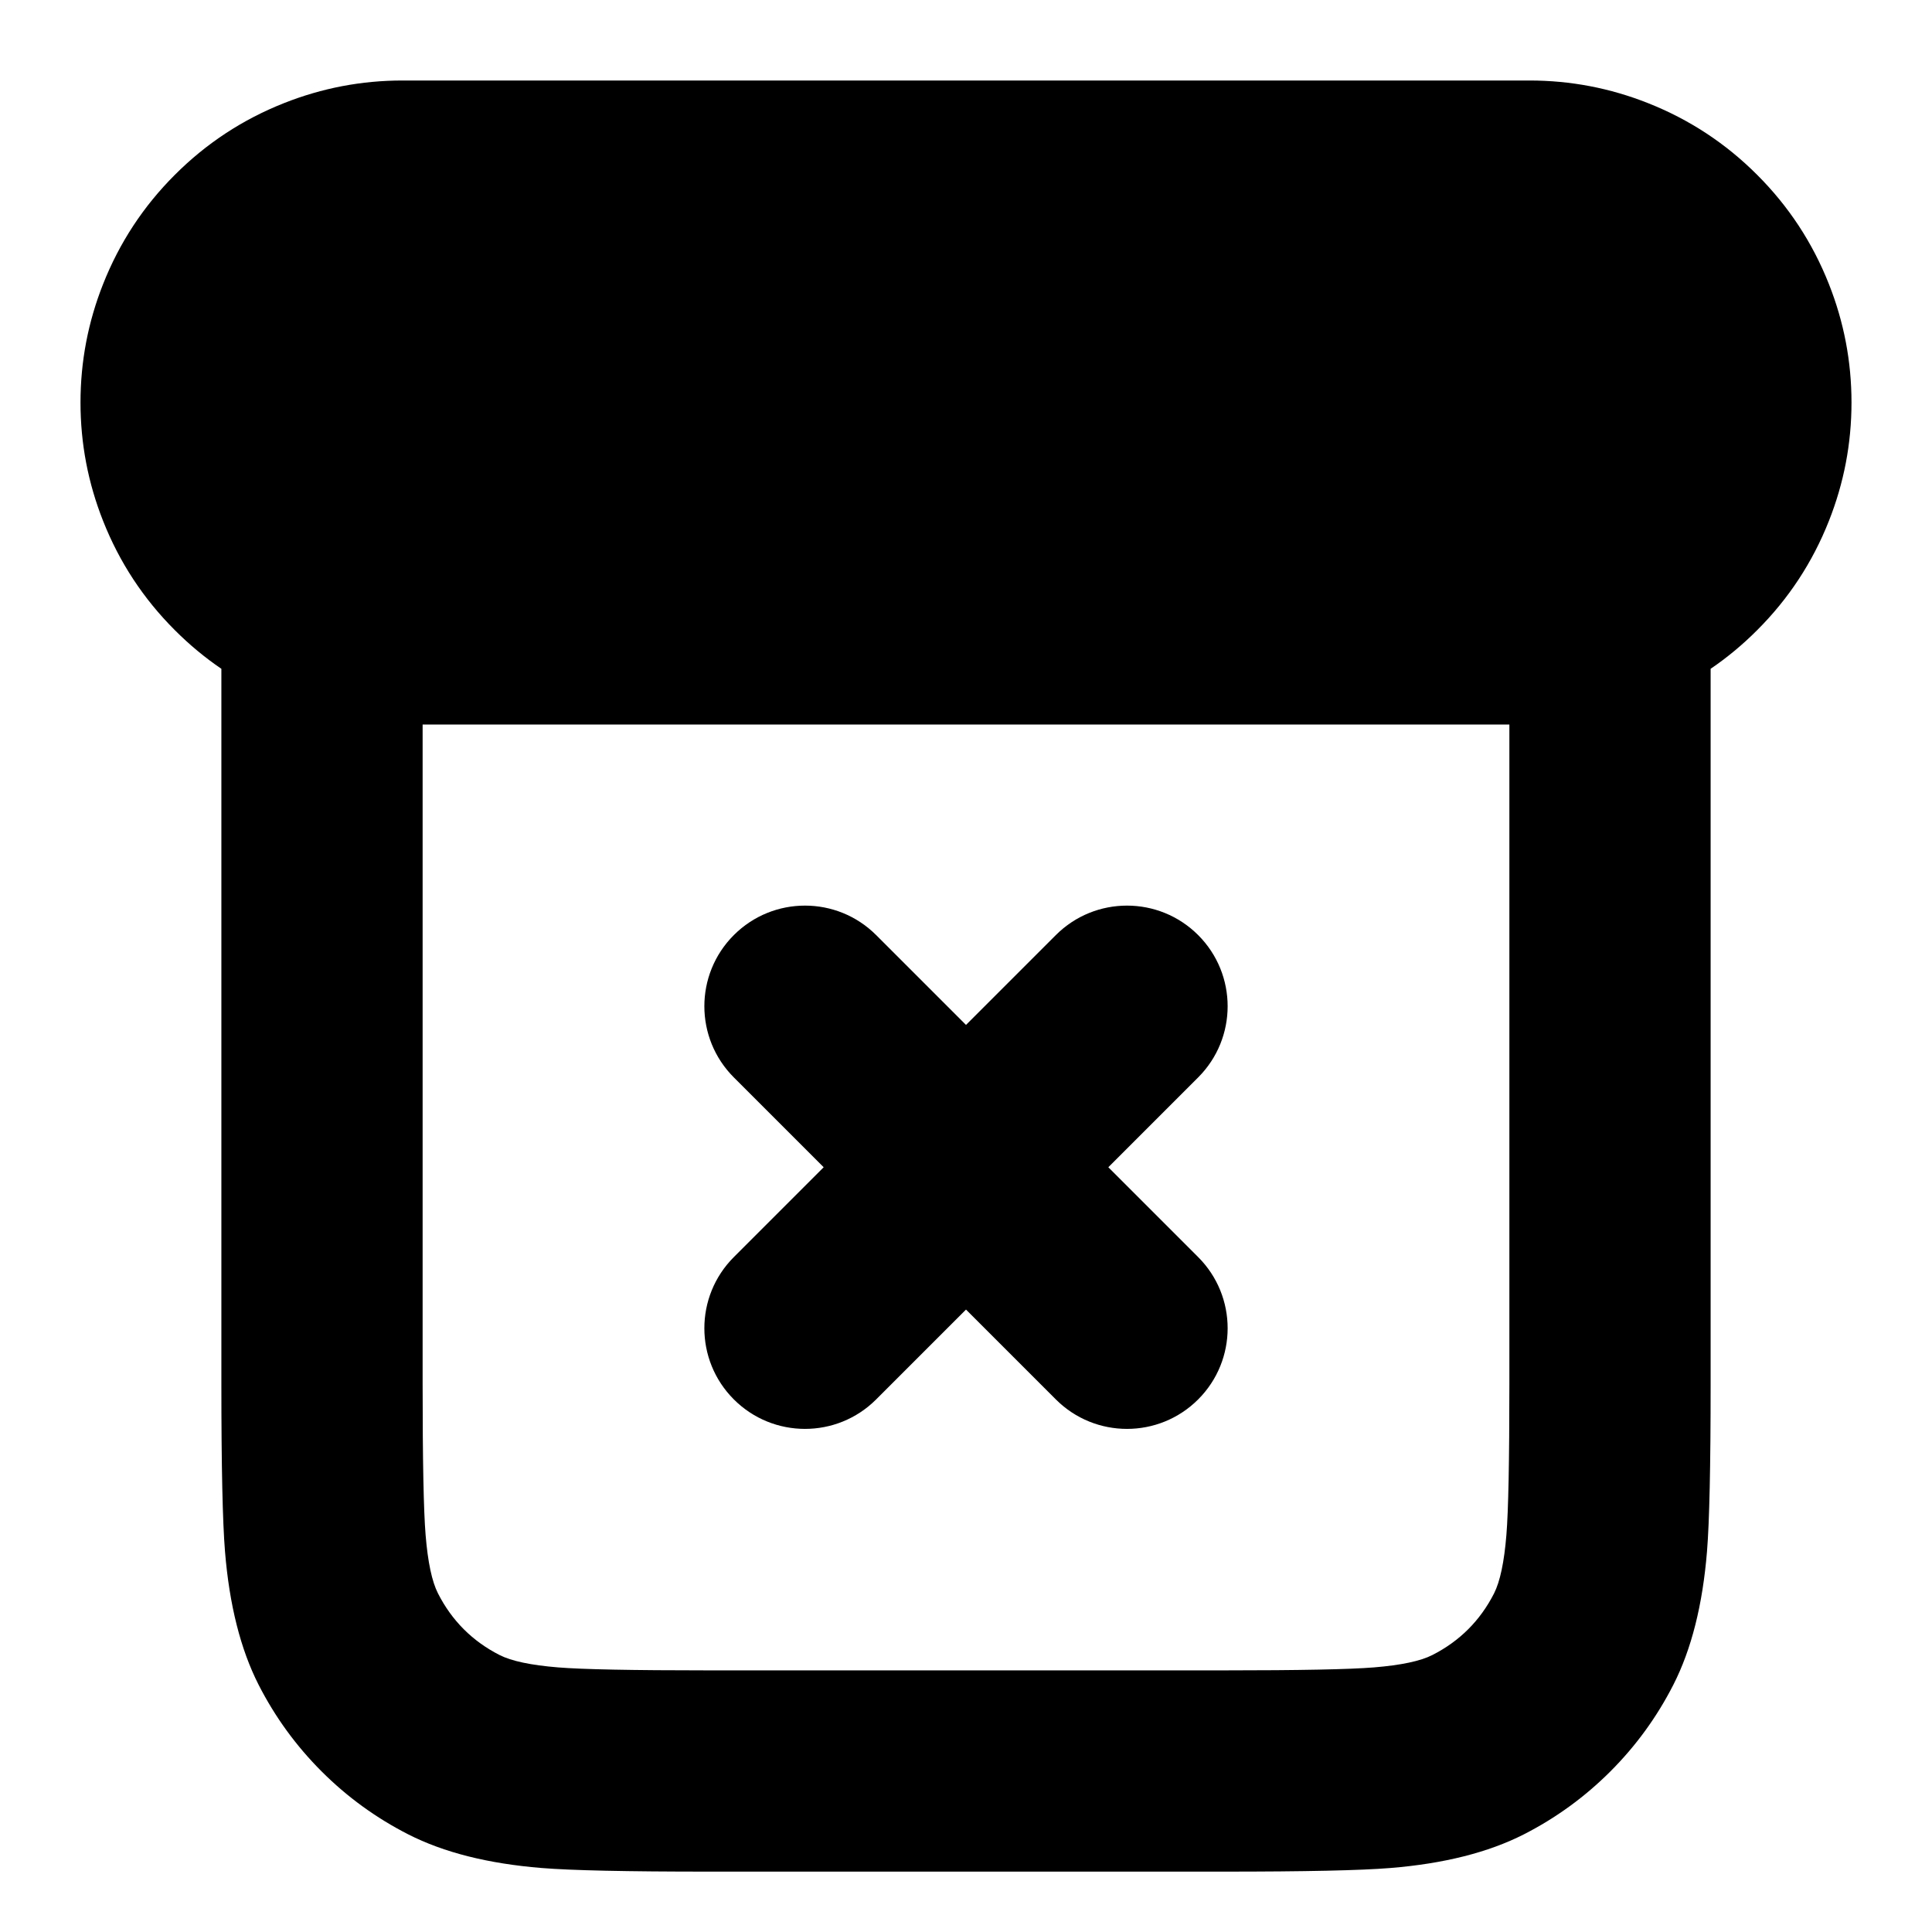
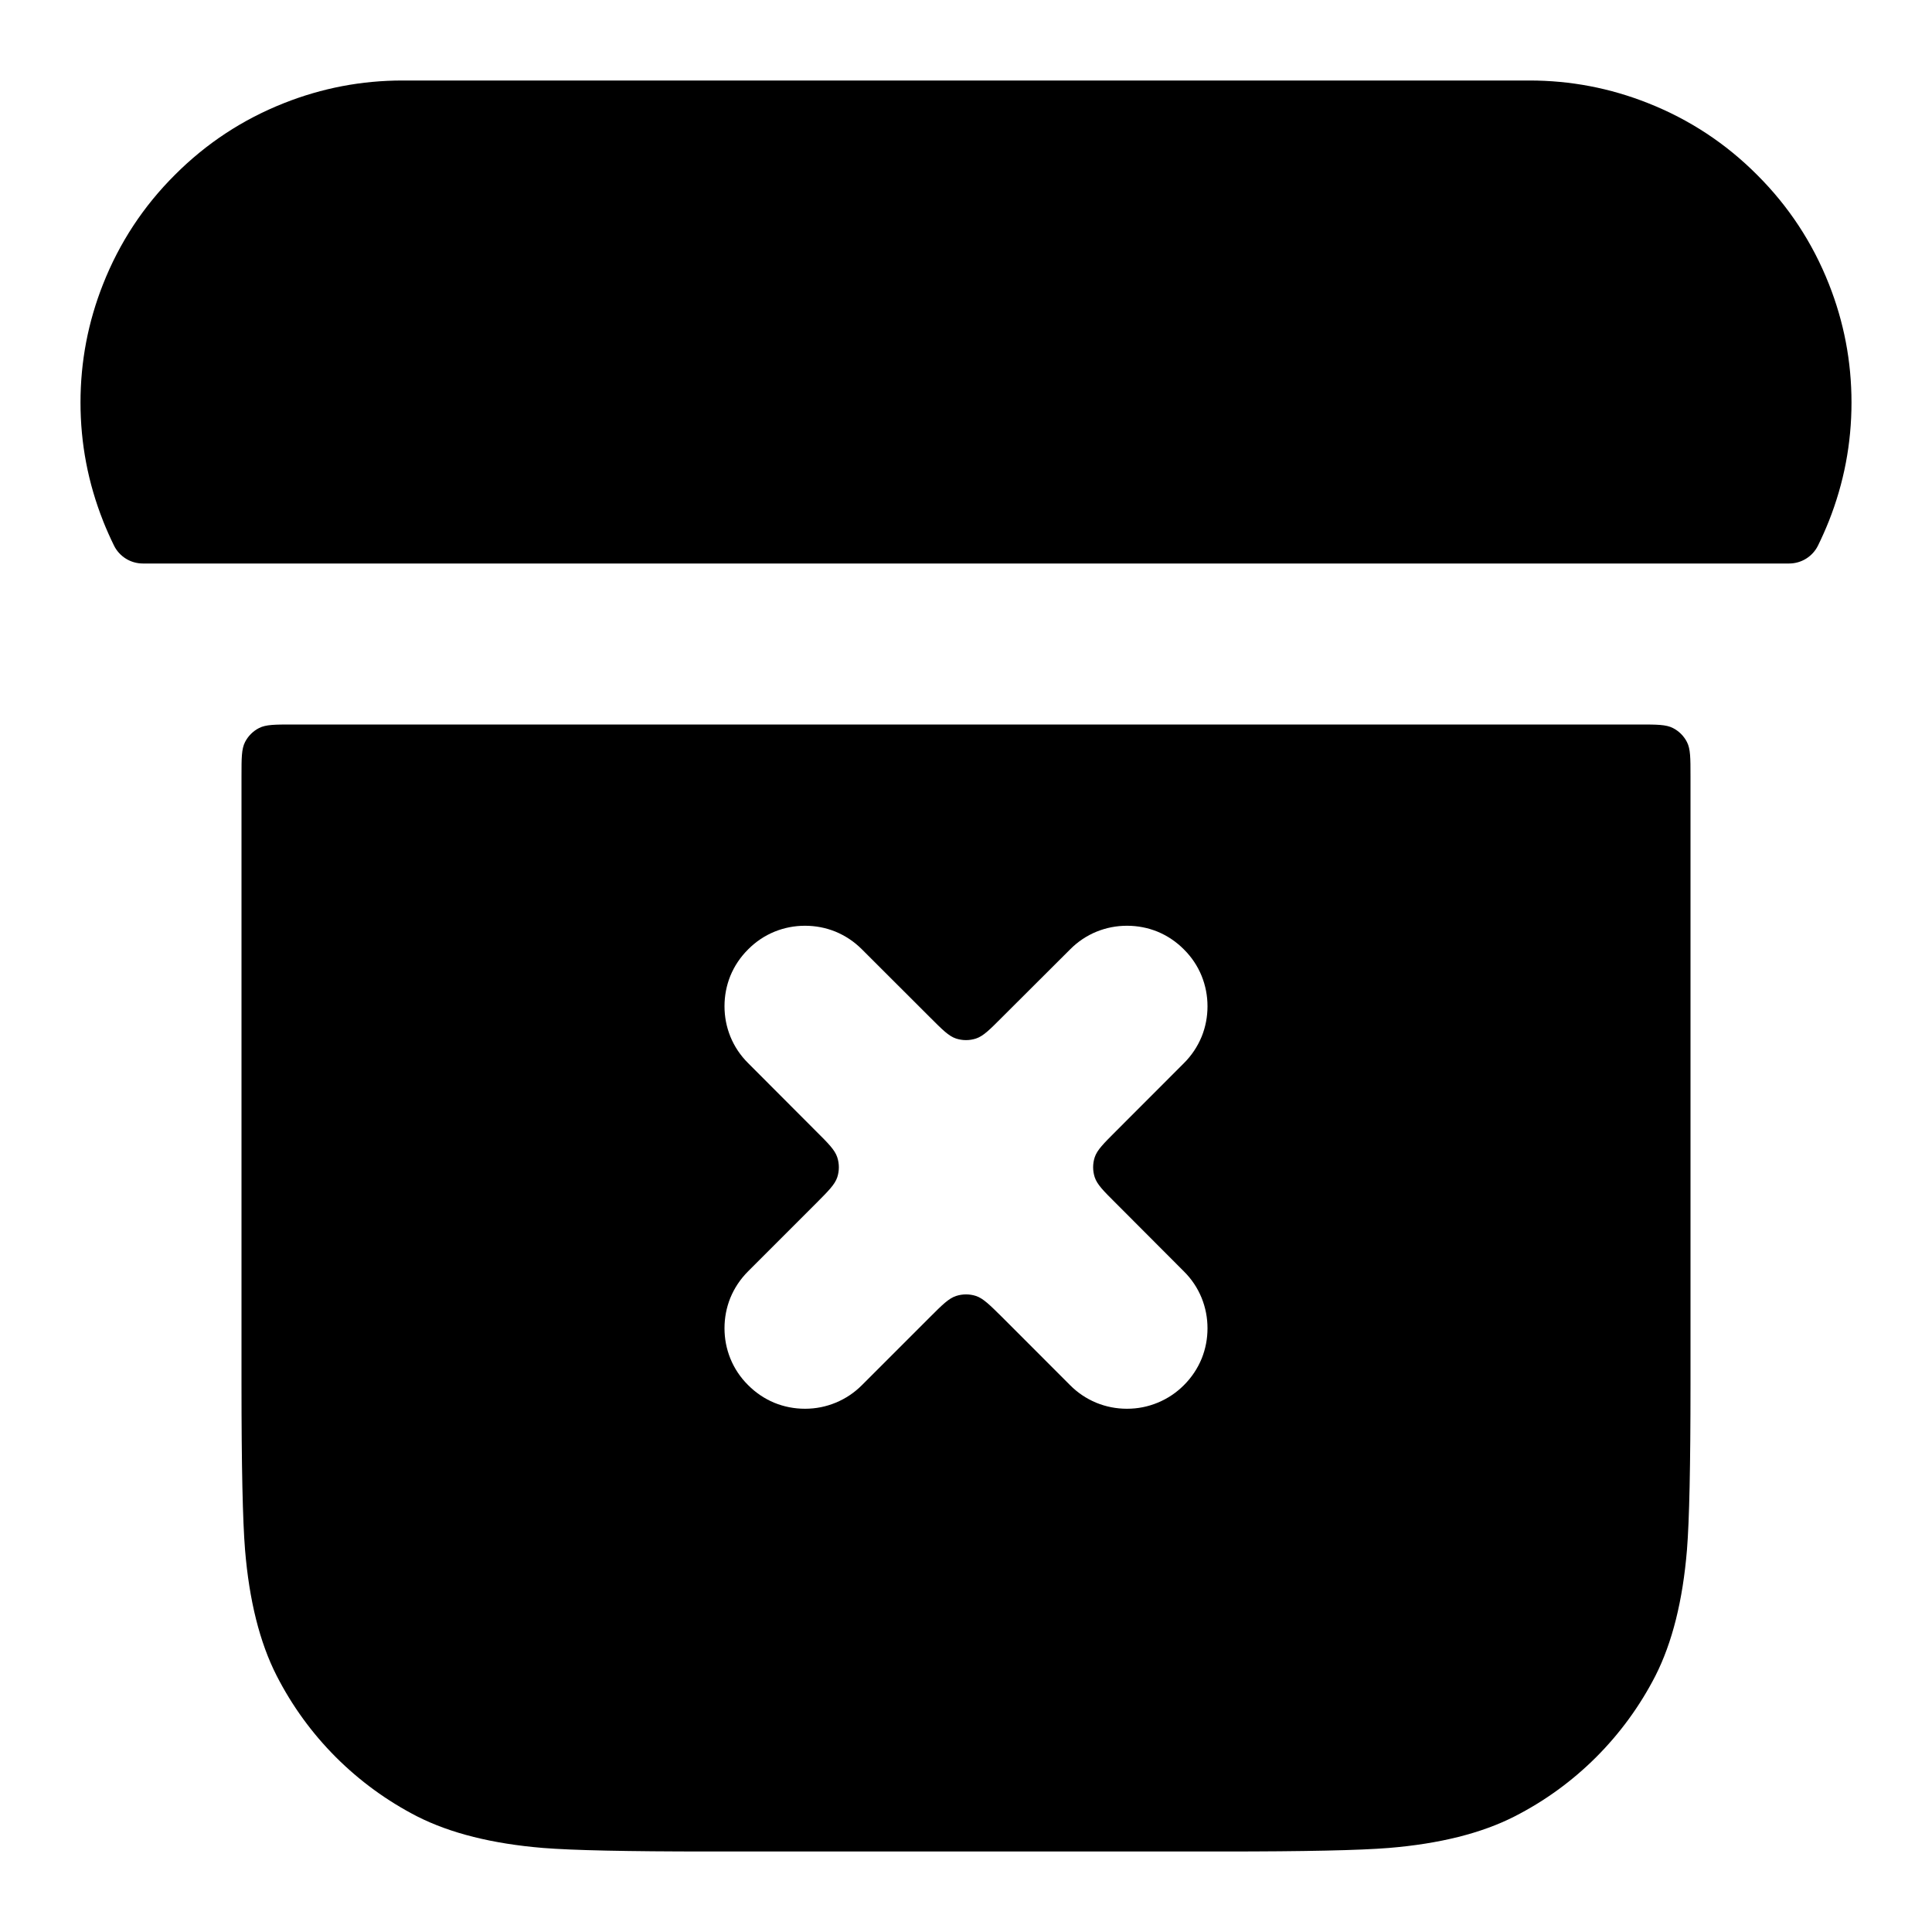
<svg xmlns="http://www.w3.org/2000/svg" width="24" height="24" viewBox="0 0 24 24" fill="currentColor" fill-rule="evenodd">
-   <path d="M21.828 7.828q-.269.27-.578.48V17.2q0 1.521-.045 2.072-.081.996-.418 1.657-.306.6-.782 1.076t-1.075.782q-.662.337-1.658.418-.551.045-2.072.045H8.8q-1.521 0-2.072-.045-.996-.081-1.657-.418-.6-.306-1.076-.782t-.782-1.075q-.337-.662-.418-1.658-.045-.551-.045-2.072V8.308q-.309-.21-.578-.48-.586-.585-.891-1.356Q1 5.763 1 5t.281-1.472q.305-.771.891-1.356.585-.586 1.356-.891Q4.237 1 5 1h14q.763 0 1.472.281.771.305 1.356.891.586.585.891 1.356Q23 4.237 23 5t-.281 1.472q-.305.771-.891 1.356M5.25 17.2V9h13.5v8.2q0 1.419-.037 1.868-.041.505-.154.727-.258.506-.765.764-.221.113-.726.154-.449.037-1.868.037H8.8q-1.419 0-1.868-.037-.505-.041-.727-.154-.506-.258-.764-.765-.113-.221-.154-.726-.037-.449-.037-1.868m9.634-1.584L13.768 14.5l1.116-1.116a1.25 1.25 0 0 0-1.768-1.768L12 12.732l-1.116-1.116a1.25 1.25 0 0 0-1.768 1.768l1.116 1.116-1.116 1.116a1.25 1.25 0 0 0 1.768 1.768L12 16.268l1.116 1.116a1.25 1.25 0 0 0 1.768 0 1.25 1.25 0 0 0 0-1.768" />
+   <path d="M1.281 6.472Q1 5.763 1 5t.281-1.472q.305-.771.891-1.355.585-.587 1.356-.892Q4.237 1 5 1h14q.763 0 1.472.281.771.305 1.355.891.587.585.892 1.356Q23 4.237 23 5t-.281 1.473q-.062.155-.135.304a.4.4 0 0 1-.359.223H1.775a.4.4 0 0 1-.359-.223q-.073-.149-.135-.304ZM21 17.2q0 1.511-.044 2.053-.078.946-.392 1.565-.289.562-.736 1.01-.448.447-1.013.736-.616.314-1.563.392Q16.711 23 15.2 23H8.8q-1.511 0-2.053-.044-.946-.078-1.565-.392-.562-.289-1.01-.736-.447-.448-.736-1.013-.314-.616-.392-1.563Q3 18.711 3 17.2V9.64c0-.224 0-.336.044-.422a.4.4 0 0 1 .174-.174C3.304 9 3.416 9 3.64 9h16.72c.224 0 .336 0 .422.044a.4.4 0 0 1 .174.174c.044.086.044.198.044.422Zm-7.706-5.407-.842.84c-.158.159-.237.238-.328.268a.4.4 0 0 1-.248 0c-.091-.03-.17-.11-.328-.268l-.841-.84q-.144-.144-.331-.221-.18-.072-.376-.072t-.377.073q-.186.076-.329.22-.145.144-.222.331Q9 12.304 9 12.5t.073.377q.076.186.22.329l.84.842c.159.158.238.237.268.329a.4.4 0 0 1 0 .247c-.03.091-.11.17-.268.329l-.84.84q-.144.144-.221.331Q9 16.304 9 16.5t.073.377q.076.186.22.329.141.142.324.219.183.075.383.075t.383-.076.324-.217l.84-.84c.159-.159.238-.238.33-.268a.4.4 0 0 1 .247 0c.09.03.17.11.329.267l.84.841q.14.141.324.218.183.075.383.075t.383-.076.324-.217q.144-.144.221-.331.072-.18.072-.376t-.073-.377q-.076-.186-.22-.329l-.84-.842c-.159-.158-.238-.237-.268-.328a.4.4 0 0 1 0-.248c.03-.091.11-.17.268-.328l.84-.841q.144-.144.221-.331.072-.18.072-.376t-.073-.377q-.076-.186-.22-.329-.144-.145-.331-.222-.18-.072-.376-.072t-.377.073q-.186.076-.329.22" />
</svg>
